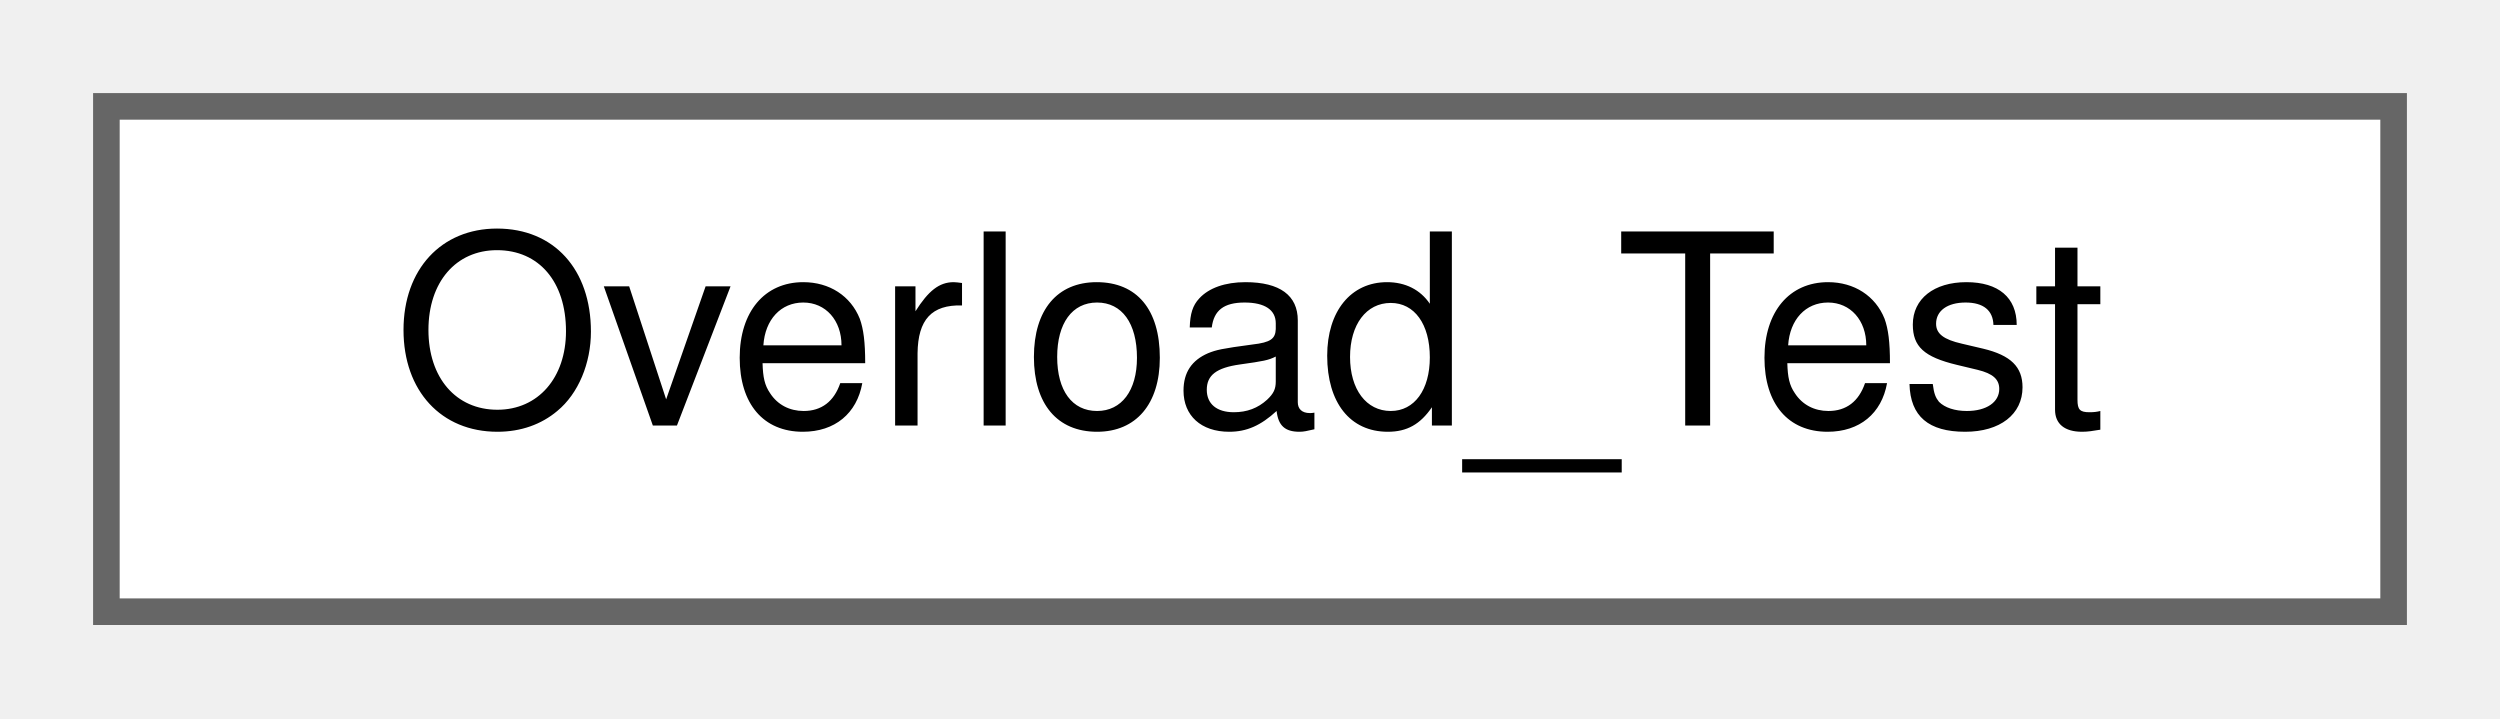
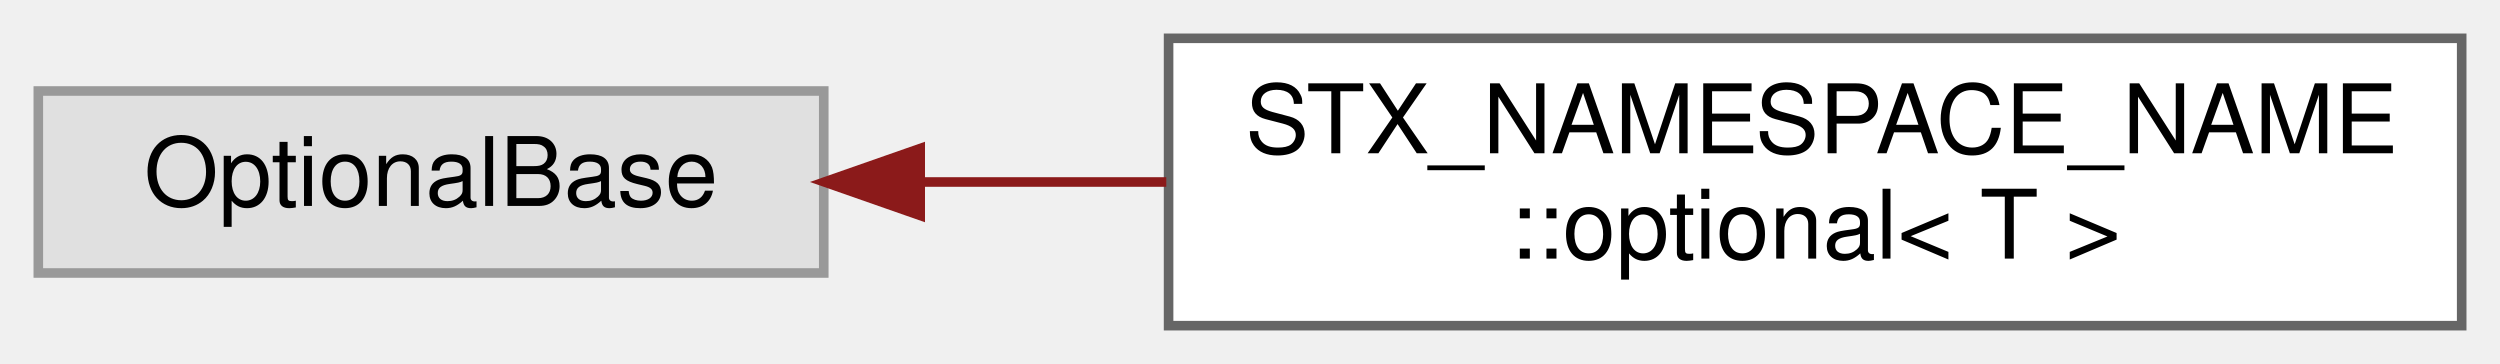
- <svg xmlns="http://www.w3.org/2000/svg" xmlns:xlink="http://www.w3.org/1999/xlink" width="94pt" height="27pt" viewBox="0.00 0.00 94.00 27.00">
-   <g id="graph0" class="graph" transform="scale(1 1) rotate(0) translate(4 23)">
+ <svg xmlns="http://www.w3.org/2000/svg" xmlns:xlink="http://www.w3.org/1999/xlink" width="261pt" height="38pt" viewBox="0.00 0.00 261.00 38.00">
+   <g id="graph0" class="graph" transform="scale(1 1) rotate(0) translate(4 34)">
    <g id="node1" class="node">
      <g id="a_node1">
-         <a xlink:href="classOverload__Test.html" target="_top" xlink:title="A short description.">
-           <polygon fill="white" stroke="#666666" points="86,-19 0,-19 0,0 86,0 86,-19" />
-           <text text-anchor="middle" x="43" y="-7" font-family="Helvetica,sans-Serif" font-size="10.00">Overload_Test</text>
+         <a xlink:title=" ">
+           <polygon fill="#e0e0e0" stroke="#999999" points="82,-24.5 0,-24.5 0,-5.5 82,-5.5 82,-24.5" />
+           <text text-anchor="middle" x="41" y="-12.5" font-family="Helvetica,sans-Serif" font-size="10.00">OptionalBase</text>
        </a>
      </g>
    </g>
+     <g id="node2" class="node">
+       <g id="a_node2">
+         <a xlink:href="classSTX__NAMESPACE__NAME_1_1optional.html" target="_top" xlink:title=" ">
+           <polygon fill="white" stroke="#666666" points="253,-30 118,-30 118,0 253,0 253,-30" />
+           <text text-anchor="start" x="126" y="-18" font-family="Helvetica,sans-Serif" font-size="10.00">STX_NAMESPACE_NAME</text>
+           <text text-anchor="middle" x="185.5" y="-7" font-family="Helvetica,sans-Serif" font-size="10.00">::optional&lt; T &gt;</text>
+         </a>
+       </g>
+     </g>
+     <g id="edge1" class="edge">
+       <path fill="none" stroke="#8b1a1a" d="M92.27,-15C100.52,-15 109.18,-15 117.76,-15" />
+       <polygon fill="#8b1a1a" stroke="#8b1a1a" points="92.07,-11.5 82.07,-15 92.07,-18.5 92.07,-11.5" />
+     </g>
  </g>
</svg>
